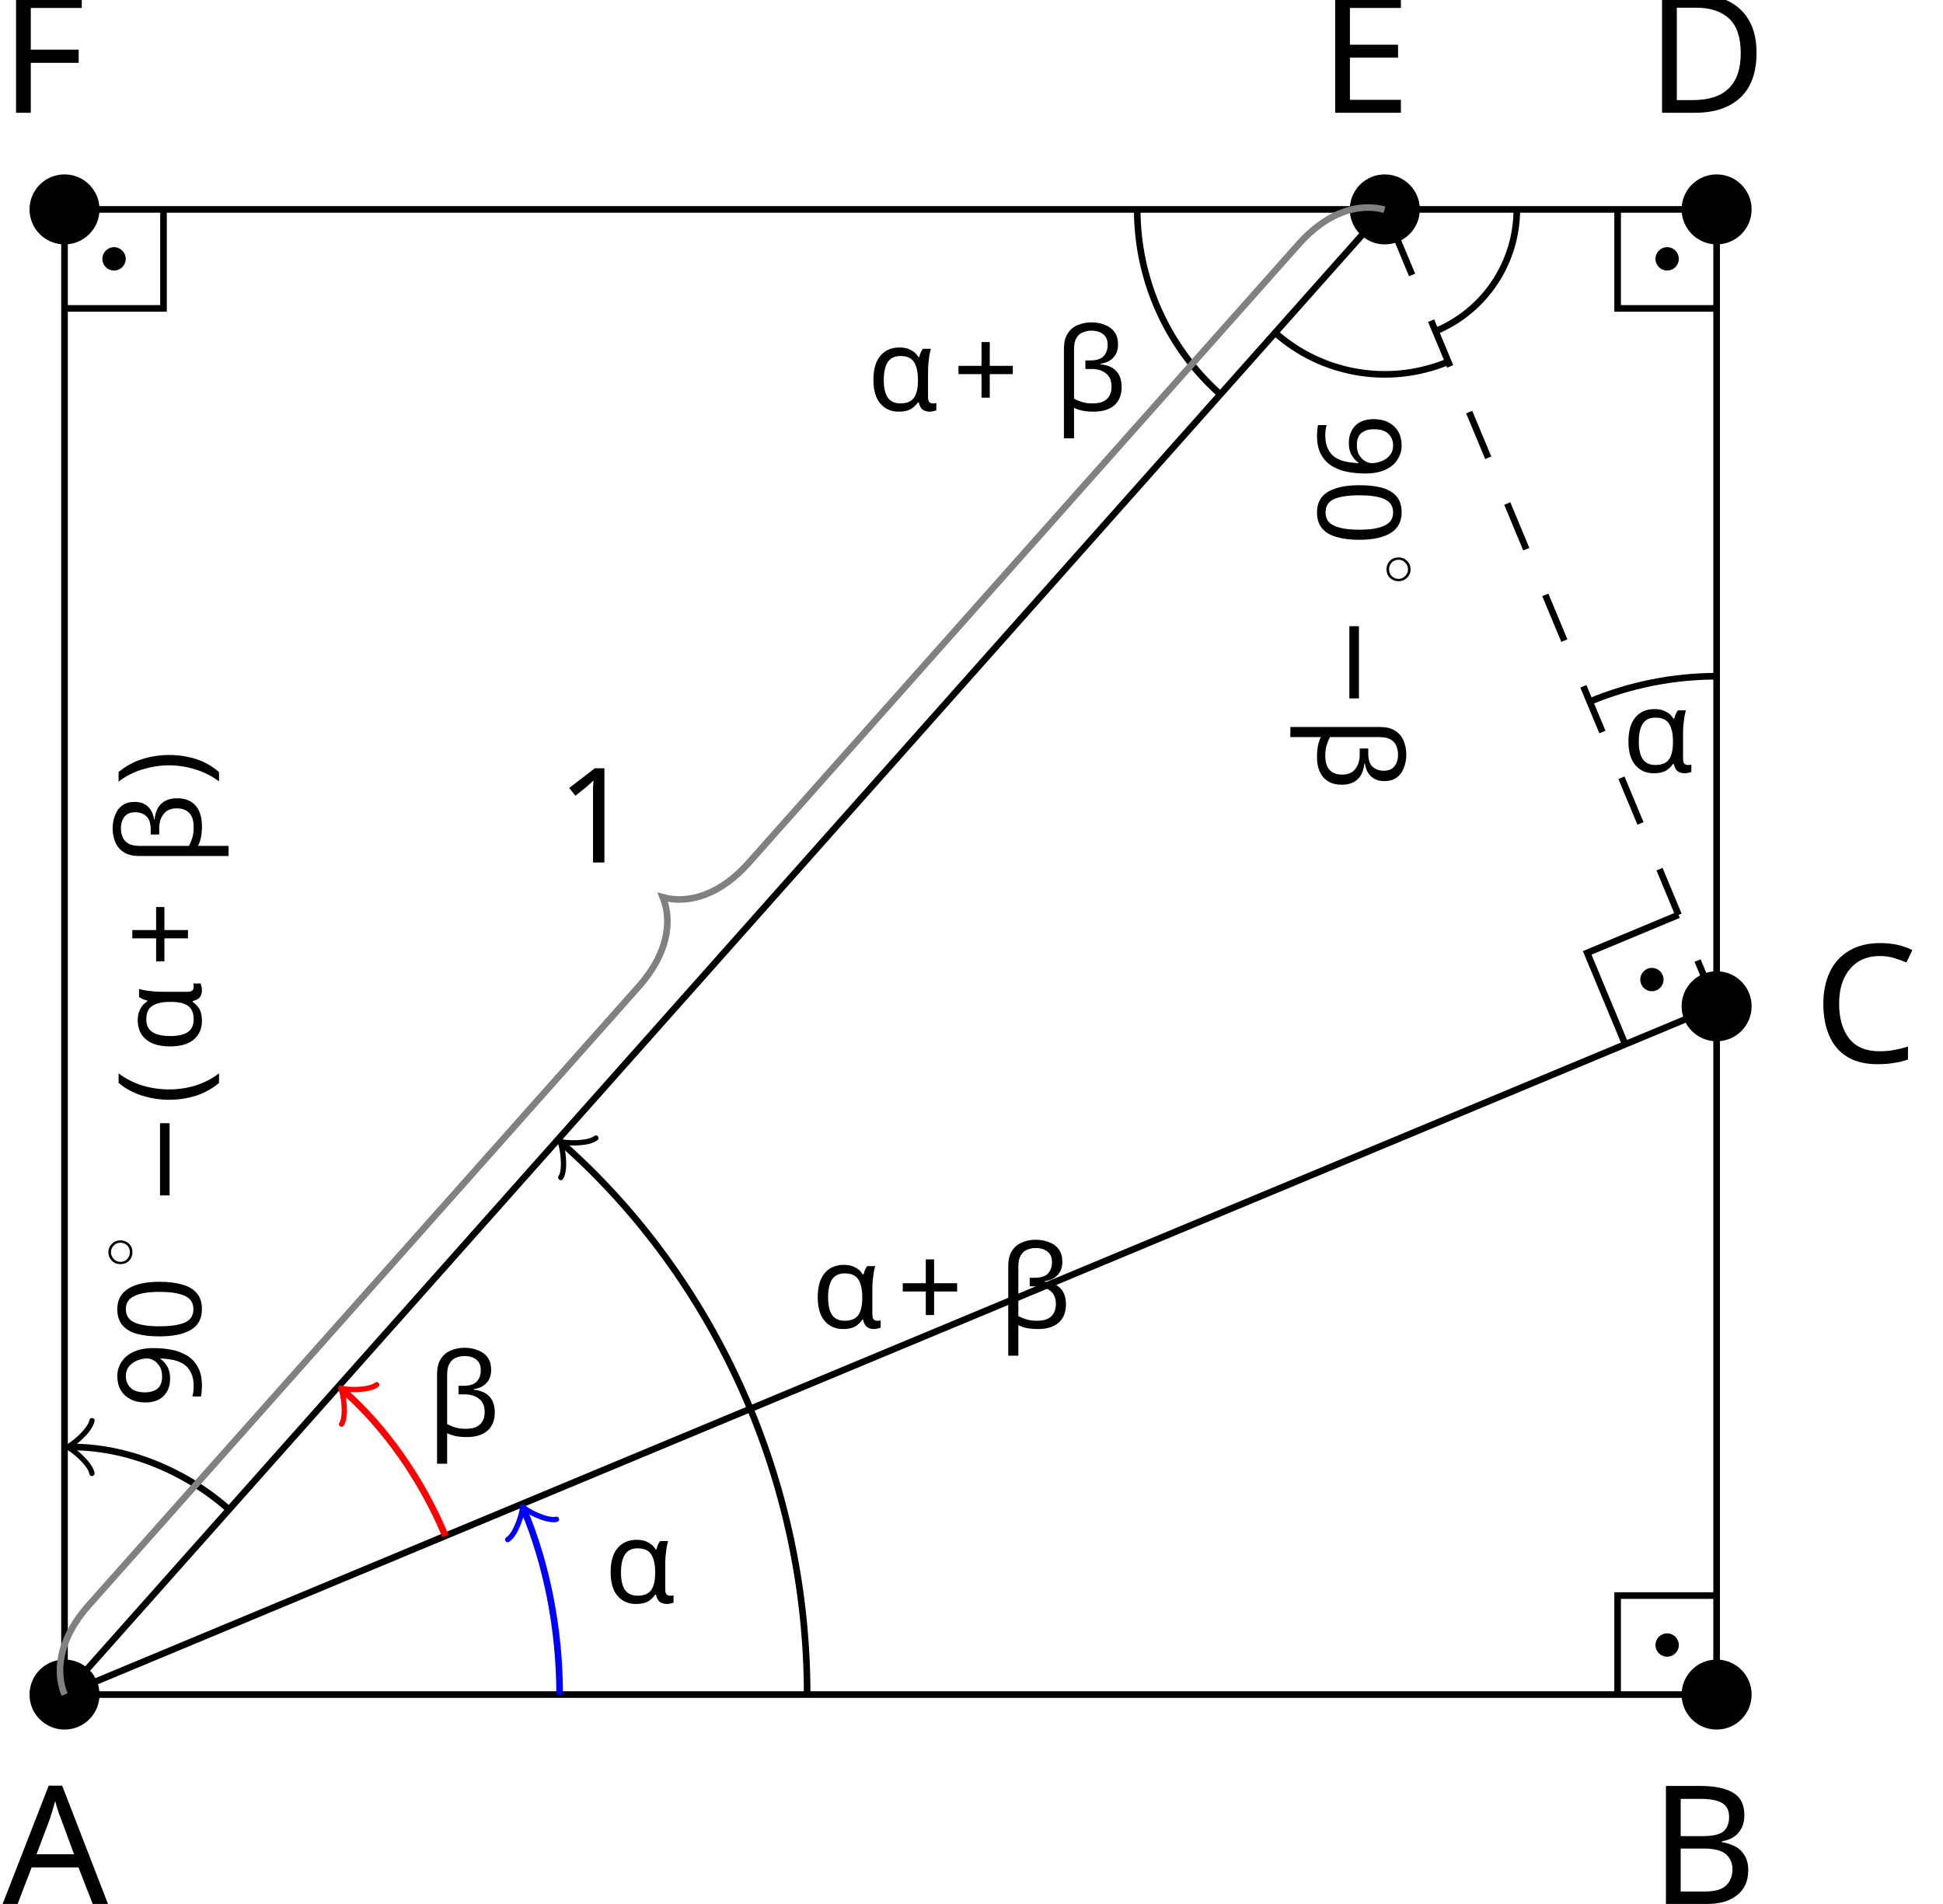
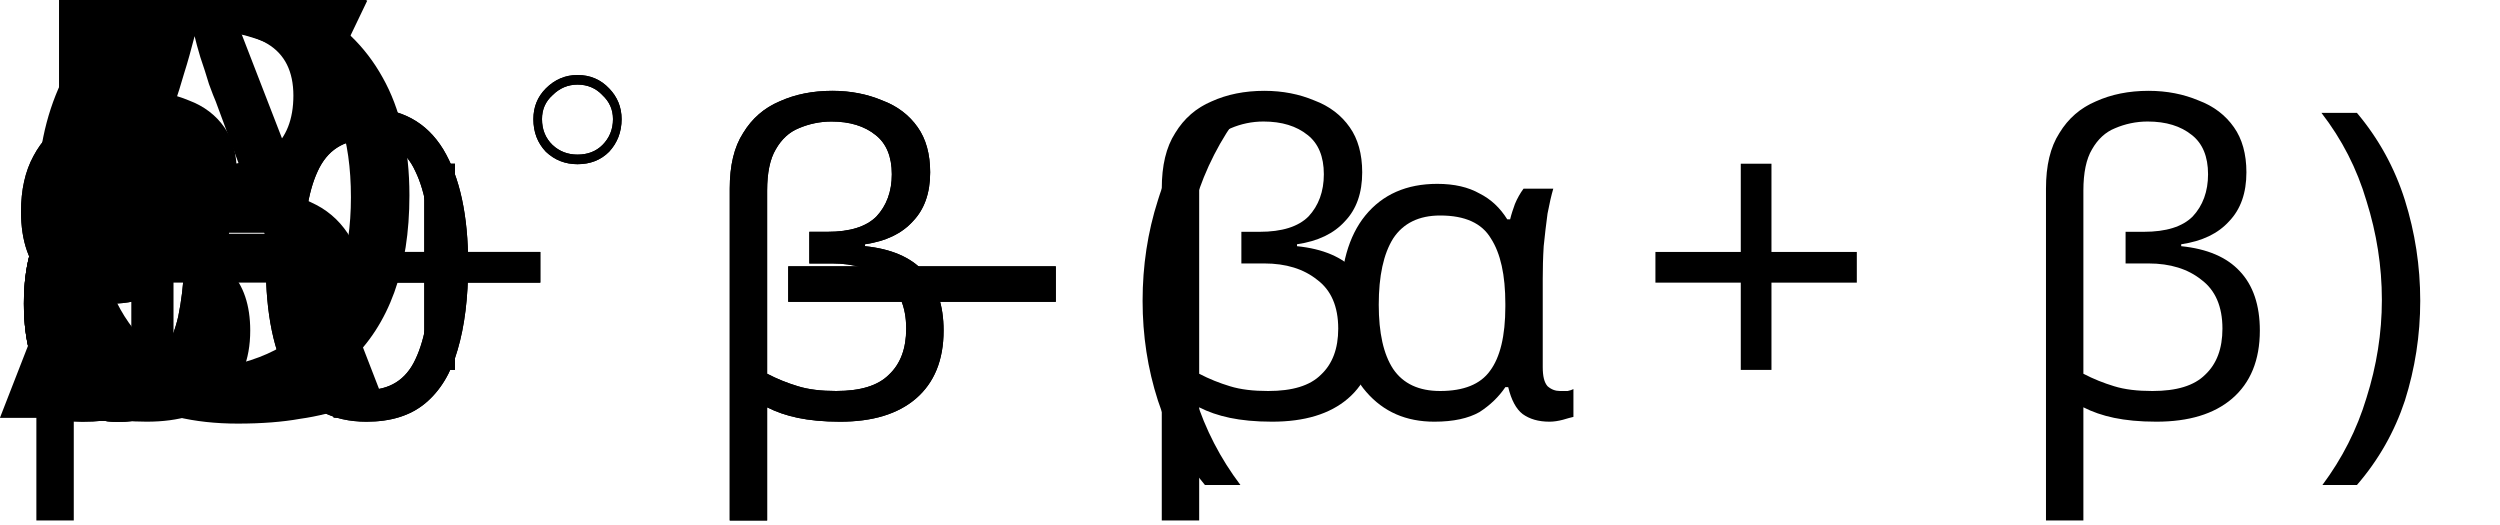
- <svg xmlns="http://www.w3.org/2000/svg" version="1.1" width="117.296pt" height="114.946pt" viewBox="-68.68 -68.681 117.296 114.946">
+ <svg xmlns="http://www.w3.org/2000/svg" version="1.1" width="40.732pt" height="8.551pt" viewBox="-64.784 26.817 40.732 8.551">
  <defs>
    <font id="cmr8" horiz-adv-x="0">
      <font-face font-family="cmr8" units-per-em="1000" ascent="750" descent="250" />
      <glyph unicode="1" horiz-adv-x="531" vert-adv-y="531" glyph-name="one" d="M314 637C314 664 312 665 285 665C244 625 191 601 96 601V568C123 568 177 568 235 595V82C235 45 232 33 137 33H102V0C143 3 229 3 274 3S406 3 447 0V33H412C317 33 314 45 314 82V637Z" />
+     </font>
+     <font id="cmr7" horiz-adv-x="0">
+       <font-face font-family="cmr7" units-per-em="1000" ascent="750" descent="250" />
+       <glyph unicode="(" horiz-adv-x="446" vert-adv-y="446" glyph-name="parenleft" d="M355 750C165 616 115 404 115 251C115 110 157-109 355-249C363-249 375-249 375-237C375-231 372-229 365-222C232-102 183 68 183 250C183 520 286 652 368 726C372 730 375 733 375 738C375 750 363 750 355 750Z" />
+       <glyph unicode=")" horiz-adv-x="446" vert-adv-y="446" glyph-name="parenright" d="M90 750C83 750 71 750 71 738C71 733 74 730 80 723C166 644 262 509 262 251C262 42 197-116 89-214C72-231 71-232 71-237S74-249 84-249C96-249 191-183 257-58C301 25 330 133 330 250C330 391 288 610 90 750Z" />
+       <glyph unicode="+" horiz-adv-x="877" vert-adv-y="877" glyph-name="plus" d="M463 226H769C782 226 806 226 806 250C806 275 783 275 769 275H463V582C463 595 463 619 439 619C414 619 414 596 414 582V275H107C94 275 70 275 70 251C70 226 93 226 107 226H414V-81C414-94 414-118 438-118C463-118 463-95 463-81V226Z" />
+       <glyph unicode="0" horiz-adv-x="569" vert-adv-y="569" glyph-name="zero" d="M516 319C516 429 503 508 457 578C426 624 364 664 284 664C52 664 52 391 52 319S52-20 284-20S516 247 516 319ZM284 8C238 8 177 35 157 117C143 176 143 258 143 332C143 405 143 481 158 536C179 615 243 636 284 636C338 636 390 603 408 545C424 491 425 419 425 332C425 258 425 184 412 121C392 30 324 8 284 8Z" />
+       <glyph unicode="9" horiz-adv-x="569" vert-adv-y="569" glyph-name="nine" d="M418 298C418 50 295 12 235 12C213 12 160 14 133 45C174 49 177 83 177 92C177 117 160 139 130 139S82 119 82 90C82 22 139-20 236-20C379-20 514 115 514 329C514 577 404 664 287 664C254 664 185 659 128 603C94 570 54 531 54 441C54 314 155 220 272 220C352 220 395 273 418 318V298ZM277 248C238 248 201 261 173 307C150 344 150 386 150 441C150 499 150 539 179 579C203 614 236 635 288 635C339 635 369 603 385 577C412 535 415 465 415 430C415 300 340 248 277 248Z" />
+     </font>
+     <font id="cmsy5" horiz-adv-x="0">
+       <font-face font-family="cmsy5" units-per-em="1000" ascent="791" descent="944" />
+       <glyph unicode="◦" horiz-adv-x="736" vert-adv-y="736" glyph-name="openbullet" d="M611 250C611 384 502 493 368 493S125 384 125 250S234 7 368 7S611 116 611 250ZM368 63C265 63 181 147 181 250S265 437 368 437S555 353 555 250S471 63 368 63Z" />
+     </font>
+     <font id="cmmi7" horiz-adv-x="0">
+       <font-face font-family="cmmi7" units-per-em="1000" ascent="750" descent="250" />
+       <glyph unicode="α" horiz-adv-x="742" vert-adv-y="742" glyph-name="alpha" d="M547 141C639 236 676 369 676 380C676 393 664 393 659 393C645 393 645 390 638 368C620 302 587 241 545 187C544 202 542 269 540 278C525 377 450 441 350 441C203 441 62 304 62 164C62 72 129-10 245-10C337-10 420 32 476 75C499 2 550-10 580-10C638-10 674 39 674 60C674 72 662 72 657 72C644 72 642 68 640 62C626 24 595 18 583 18C569 18 552 18 547 141ZM469 107C371 27 286 18 248 18C182 18 145 62 145 129C145 158 159 267 211 336C257 396 314 413 349 413C429 413 452 336 460 274C466 231 464 160 469 107Z" />
+       <glyph unicode="β" horiz-adv-x="647" vert-adv-y="647" glyph-name="beta" d="M633 566C633 654 557 705 469 705C332 705 231 549 206 448L49-182C47-189 57-194 63-194C72-194 80-193 82-187L149 80C170 34 218-9 299-9C439-9 597 92 597 245C597 304 570 364 519 397C568 428 633 485 633 566ZM435 398C420 395 413 391 384 391C368 391 344 392 337 396C347 402 375 403 384 403C399 403 421 402 435 398ZM567 584C567 531 541 453 479 418C460 424 441 431 385 431C350 431 300 429 300 393C300 368 331 364 382 364C416 364 446 369 477 378C507 357 523 316 523 272C523 127 424 19 302 19C225 19 170 66 170 145C170 155 171 165 173 174L239 440C263 535 351 677 467 677C526 677 567 645 567 584Z" />
+     </font>
+     <font id="cmsy7" horiz-adv-x="0">
+       <font-face font-family="cmsy7" units-per-em="1000" ascent="782" descent="951" />
+       <glyph unicode="−" horiz-adv-x="892" vert-adv-y="892" glyph-name="minus" d="M744 226C760 226 784 226 784 250C784 275 761 275 744 275H148C132 275 108 275 108 251C108 226 131 226 148 226H744Z" />
    </font>
    <font id="cmmi10" horiz-adv-x="0">
      <font-face font-family="cmmi10" units-per-em="1000" ascent="750" descent="250" />
      <glyph unicode="A" horiz-adv-x="750" vert-adv-y="750" glyph-name="A" d="M179 115C139 48 100 34 56 31C44 30 35 30 35 11C35 5 40 0 48 0C75 0 106 3 134 3C167 3 202 0 234 0C240 0 253 0 253 19C253 30 244 31 237 31C214 33 190 41 190 66C190 78 196 89 204 103L280 231H531C533 210 547 74 547 64C547 34 495 31 475 31C461 31 451 31 451 11C451 0 463 0 465 0C506 0 549 3 590 3C615 3 678 0 703 0C709 0 721 0 721 20C721 31 711 31 698 31C636 31 636 38 633 67L572 692C570 712 570 716 553 716C537 716 533 709 527 699L179 115ZM299 262L496 592L528 262H299Z" />
      <glyph unicode="B" horiz-adv-x="758" vert-adv-y="758" glyph-name="B" d="M160 78C150 39 148 31 69 31C52 31 42 31 42 11C42 0 51 0 69 0H426C584 0 702 118 702 216C702 288 644 346 547 357C651 376 756 450 756 545C756 619 690 683 570 683H234C215 683 205 683 205 663C205 652 214 652 233 652C235 652 254 652 271 650C289 648 298 647 298 634C298 630 297 627 294 615L160 78ZM311 366L373 614C382 649 384 652 427 652H556C644 652 665 593 665 549C665 461 579 366 457 366H311ZM266 31C252 31 250 31 244 32C234 33 231 34 231 42C231 45 231 47 236 65L305 344H494C590 344 609 270 609 227C609 128 520 31 402 31H266Z" />
      <glyph unicode="C" horiz-adv-x="714" vert-adv-y="714" glyph-name="C" d="M760 695C760 698 758 705 749 705C746 705 745 704 734 693L664 616C655 630 609 705 498 705C275 705 50 484 50 252C50 87 168-22 321-22C408-22 484 18 537 64C630 146 647 237 647 240C647 250 637 250 635 250C629 250 624 248 622 240C613 211 590 140 521 82C452 26 389 9 337 9C247 9 141 61 141 217C141 274 162 436 262 553C323 624 417 674 506 674C608 674 667 597 667 481C667 441 664 440 664 430S675 420 679 420C692 420 692 422 697 440L760 695Z" />
      <glyph unicode="D" horiz-adv-x="827" vert-adv-y="827" glyph-name="D" d="M159 78C149 39 147 31 68 31C51 31 40 31 40 12C40 0 49 0 68 0H399C607 0 804 211 804 430C804 571 719 683 569 683H233C214 683 203 683 203 664C203 652 212 652 232 652C245 652 263 651 275 650C291 648 297 645 297 634C297 630 296 627 293 615L159 78ZM375 614C384 649 386 652 429 652H536C634 652 717 599 717 467C717 418 697 254 612 144C583 107 504 31 381 31H268C254 31 252 31 246 32C236 33 233 34 233 42C233 45 233 47 238 65L375 614Z" />
      <glyph unicode="E" horiz-adv-x="738" vert-adv-y="738" glyph-name="E" d="M708 233C710 238 713 245 713 247C713 248 713 258 701 258C692 258 690 252 688 246C623 98 586 31 415 31H269C255 31 253 31 247 32C237 33 234 34 234 42C234 45 234 47 239 65L307 338H406C491 338 491 317 491 292C491 285 491 273 484 243C482 238 481 235 481 232C481 227 485 221 494 221C502 221 505 226 509 241L566 475C566 481 561 486 554 486C545 486 543 480 540 468C519 392 501 369 409 369H315L375 610C384 645 385 649 429 649H570C692 649 722 620 722 538C722 514 722 512 718 485C718 479 717 472 717 467S720 455 729 455C740 455 741 461 743 480L763 653C766 680 761 680 736 680H231C211 680 201 680 201 660C201 649 210 649 229 649C266 649 294 649 294 631C294 627 294 625 289 607L157 78C147 39 145 31 66 31C49 31 38 31 38 12C38 0 47 0 66 0H585C608 0 609 1 616 17L708 233Z" />
      <glyph unicode="F" horiz-adv-x="643" vert-adv-y="643" glyph-name="F" d="M303 325H400C475 325 483 309 483 280C483 273 483 261 476 231C474 226 473 222 473 220C473 212 479 208 485 208C495 208 495 211 500 229L555 446C558 457 558 459 558 462C558 464 556 473 546 473S535 468 531 452C510 374 487 356 402 356H311L375 610C384 645 385 649 429 649H561C684 649 707 616 707 539C707 516 707 512 704 485C702 472 702 470 702 467C702 462 705 455 714 455C725 455 726 461 728 480L748 653C751 680 746 680 721 680H231C211 680 201 680 201 660C201 649 210 649 229 649C266 649 294 649 294 631C294 627 294 625 289 607L157 78C147 39 145 31 66 31C49 31 38 31 38 12C38 0 50 0 53 0C82 0 156 3 185 3C218 3 301 0 334 0C343 0 355 0 355 19C355 27 349 29 349 30C346 31 344 31 321 31C299 31 294 31 269 33C240 36 237 40 237 53C237 55 237 61 241 76L303 325Z" />
-     </font>
-     <font id="cmsy7" horiz-adv-x="0">
-       <font-face font-family="cmsy7" units-per-em="1000" ascent="782" descent="951" />
-       <glyph unicode="−" horiz-adv-x="892" vert-adv-y="892" glyph-name="minus" d="M744 226C760 226 784 226 784 250C784 275 761 275 744 275H148C132 275 108 275 108 251C108 226 131 226 148 226H744Z" />
-     </font>
-     <font id="cmsy5" horiz-adv-x="0">
-       <font-face font-family="cmsy5" units-per-em="1000" ascent="791" descent="944" />
-       <glyph unicode="◦" horiz-adv-x="736" vert-adv-y="736" glyph-name="openbullet" d="M611 250C611 384 502 493 368 493S125 384 125 250S234 7 368 7S611 116 611 250ZM368 63C265 63 181 147 181 250S265 437 368 437S555 353 555 250S471 63 368 63Z" />
-     </font>
-     <font id="cmr7" horiz-adv-x="0">
-       <font-face font-family="cmr7" units-per-em="1000" ascent="750" descent="250" />
-       <glyph unicode="(" horiz-adv-x="446" vert-adv-y="446" glyph-name="parenleft" d="M355 750C165 616 115 404 115 251C115 110 157-109 355-249C363-249 375-249 375-237C375-231 372-229 365-222C232-102 183 68 183 250C183 520 286 652 368 726C372 730 375 733 375 738C375 750 363 750 355 750Z" />
-       <glyph unicode=")" horiz-adv-x="446" vert-adv-y="446" glyph-name="parenright" d="M90 750C83 750 71 750 71 738C71 733 74 730 80 723C166 644 262 509 262 251C262 42 197-116 89-214C72-231 71-232 71-237S74-249 84-249C96-249 191-183 257-58C301 25 330 133 330 250C330 391 288 610 90 750Z" />
-       <glyph unicode="+" horiz-adv-x="877" vert-adv-y="877" glyph-name="plus" d="M463 226H769C782 226 806 226 806 250C806 275 783 275 769 275H463V582C463 595 463 619 439 619C414 619 414 596 414 582V275H107C94 275 70 275 70 251C70 226 93 226 107 226H414V-81C414-94 414-118 438-118C463-118 463-95 463-81V226Z" />
-       <glyph unicode="0" horiz-adv-x="569" vert-adv-y="569" glyph-name="zero" d="M516 319C516 429 503 508 457 578C426 624 364 664 284 664C52 664 52 391 52 319S52-20 284-20S516 247 516 319ZM284 8C238 8 177 35 157 117C143 176 143 258 143 332C143 405 143 481 158 536C179 615 243 636 284 636C338 636 390 603 408 545C424 491 425 419 425 332C425 258 425 184 412 121C392 30 324 8 284 8Z" />
-       <glyph unicode="9" horiz-adv-x="569" vert-adv-y="569" glyph-name="nine" d="M418 298C418 50 295 12 235 12C213 12 160 14 133 45C174 49 177 83 177 92C177 117 160 139 130 139S82 119 82 90C82 22 139-20 236-20C379-20 514 115 514 329C514 577 404 664 287 664C254 664 185 659 128 603C94 570 54 531 54 441C54 314 155 220 272 220C352 220 395 273 418 318V298ZM277 248C238 248 201 261 173 307C150 344 150 386 150 441C150 499 150 539 179 579C203 614 236 635 288 635C339 635 369 603 385 577C412 535 415 465 415 430C415 300 340 248 277 248Z" />
-     </font>
-     <font id="cmmi7" horiz-adv-x="0">
-       <font-face font-family="cmmi7" units-per-em="1000" ascent="750" descent="250" />
-       <glyph unicode="α" horiz-adv-x="742" vert-adv-y="742" glyph-name="alpha" d="M547 141C639 236 676 369 676 380C676 393 664 393 659 393C645 393 645 390 638 368C620 302 587 241 545 187C544 202 542 269 540 278C525 377 450 441 350 441C203 441 62 304 62 164C62 72 129-10 245-10C337-10 420 32 476 75C499 2 550-10 580-10C638-10 674 39 674 60C674 72 662 72 657 72C644 72 642 68 640 62C626 24 595 18 583 18C569 18 552 18 547 141ZM469 107C371 27 286 18 248 18C182 18 145 62 145 129C145 158 159 267 211 336C257 396 314 413 349 413C429 413 452 336 460 274C466 231 464 160 469 107Z" />
-       <glyph unicode="β" horiz-adv-x="647" vert-adv-y="647" glyph-name="beta" d="M633 566C633 654 557 705 469 705C332 705 231 549 206 448L49-182C47-189 57-194 63-194C72-194 80-193 82-187L149 80C170 34 218-9 299-9C439-9 597 92 597 245C597 304 570 364 519 397C568 428 633 485 633 566ZM435 398C420 395 413 391 384 391C368 391 344 392 337 396C347 402 375 403 384 403C399 403 421 402 435 398ZM567 584C567 531 541 453 479 418C460 424 441 431 385 431C350 431 300 429 300 393C300 368 331 364 382 364C416 364 446 369 477 378C507 357 523 316 523 272C523 127 424 19 302 19C225 19 170 66 170 145C170 155 171 165 173 174L239 440C263 535 351 677 467 677C526 677 567 645 567 584Z" />
    </font>
  </defs>
  <style type="text/css">
text.f0 {font-family:cmr8;font-size:7.97px}
text.f1 {font-family:cmsy7;font-size:6.974px}
text.f2 {font-family:cmsy5;font-size:4.981px}
text.f3 {font-family:cmmi10;font-size:9.963px}
text.f4 {font-family:cmmi7;font-size:6.974px}
text.f5 {font-family:cmr7;font-size:6.974px}

</style>
  <g id="page1">
-     <path d="M-64.785 33.625L34.949-7.93" stroke="#000" fill="none" stroke-width=".399" stroke-miterlimit="10" />
-     <path d="M-64.785 33.625L14.918-56.039" stroke="#000" fill="none" stroke-width=".399" stroke-miterlimit="10" />
-     <path d="M34.949-7.93L14.918-56.039" stroke="#000" fill="none" stroke-width=".399" stroke-miterlimit="10" stroke-dasharray="2.989,2.989" />
-     <path d="M-64.785 33.625H34.949V-56.039H-64.785Z" stroke="#000" fill="none" stroke-width=".399" stroke-miterlimit="10" />
-     <path d="M-34.895 33.625C-34.895 29.68-35.68 25.77-37.02 22.555" stroke="#00f" fill="none" stroke-width=".399" stroke-miterlimit="10" />
-     <path d="M-38.031 24.27C-37.52 23.949-37.113 22.59-37.137 22.277C-36.93 22.516-35.68 23.18-35.09 23.043" stroke="#00f" fill="none" stroke-width=".319" stroke-miterlimit="10" stroke-linecap="round" stroke-linejoin="round" />
-     <text class="f4" x="-64.784" y="33.625" transform="matrix(1 0 0 1 32.5778 -5.5316)">α</text>
-     <path d="M-41.793 24.047C-43.234 20.59-45.438 17.5-47.895 15.316" stroke="#f00" fill="none" stroke-width=".399" stroke-miterlimit="10" />
-     <path d="M-48.062 17.301C-47.738 16.789-47.961 15.391-48.117 15.117C-47.828 15.238-46.414 15.297-45.941 14.918" stroke="#f00" fill="none" stroke-width=".319" stroke-miterlimit="10" stroke-linecap="round" stroke-linejoin="round" />
-     <text class="f4" x="-64.784" y="33.625" transform="matrix(1 0 0 1 21.8955 -15.6086)">β</text>
-     <path d="M-19.953 33.625C-19.953 20.82-25.434 8.625-34.66 .422" stroke="#000" fill="none" stroke-width=".399" stroke-miterlimit="10" />
-     <path d="M-34.824 2.41C-34.5 1.895-34.727 .496-34.883 .223C-34.594 .348-33.18 .406-32.707 .027" stroke="#000" fill="none" stroke-width=".319" stroke-miterlimit="10" stroke-linecap="round" stroke-linejoin="round" />
-     <text class="f4" x="-64.784" y="33.625" transform="matrix(1 0 0 1 45.0804 -22.1311)">α</text>
-     <text class="f5" x="-59.605" y="33.625" transform="matrix(1 0 0 1 45.0804 -22.1311)">+</text>
-     <text class="f4" x="-53.489" y="33.625" transform="matrix(1 0 0 1 45.0804 -22.1311)">β</text>
-     <path d="M-.027-56.039C-.027-51.773 1.801-47.707 4.988-44.871" stroke="#000" fill="none" stroke-width=".399" stroke-miterlimit="10" />
-     <text class="f4" x="-64.784" y="33.625" transform="matrix(1 0 0 1 48.442 -77.515)">α</text>
-     <text class="f5" x="-59.605" y="33.625" transform="matrix(1 0 0 1 48.442 -77.515)">+</text>
-     <text class="f4" x="-53.489" y="33.625" transform="matrix(1 0 0 1 48.442 -77.515)">β</text>
-     <path d="M-54.855 22.457C-57.59 20.023-61.125 18.68-64.324 18.68" stroke="#000" fill="none" stroke-width=".399" stroke-miterlimit="10" />
-     <path d="M-63.129 20.273C-63.23 19.676-64.324 18.781-64.625 18.68C-64.324 18.582-63.23 17.684-63.129 17.086" stroke="#000" fill="none" stroke-width=".319" stroke-miterlimit="10" stroke-linecap="round" stroke-linejoin="round" />
-     <text class="f5" x="-64.784" y="33.625" transform="matrix(0 -1 1 0 -90.1767 -48.4524)">90</text>
-     <text class="f2" x="-56.842" y="30.618" transform="matrix(0 -1 1 0 -90.1767 -48.4524)">◦</text>
-     <text class="f1" x="-52.677" y="33.625" transform="matrix(0 -1 1 0 -90.1767 -48.4524)">−</text>
-     <text class="f5" x="-46.45" y="33.625" transform="matrix(0 -1 1 0 -90.1767 -48.4524)">(</text>
-     <text class="f4" x="-43.337" y="33.625" transform="matrix(0 -1 1 0 -90.1767 -48.4524)">α</text>
-     <text class="f5" x="-38.158" y="33.625" transform="matrix(0 -1 1 0 -90.1767 -48.4524)">+</text>
-     <text class="f4" x="-32.042" y="33.625" transform="matrix(0 -1 1 0 -90.1767 -48.4524)">β</text>
-     <text class="f5" x="-27.166" y="33.625" transform="matrix(0 -1 1 0 -90.1767 -48.4524)">)</text>
-     <path d="M8.301-48.594C11.156-46.055 15.219-45.375 18.746-46.844" stroke="#000" fill="none" stroke-width=".399" stroke-miterlimit="10" />
-     <text class="f5" x="-64.784" y="33.625" transform="matrix(0 1 -1 0 44.5133 21.0654)">90</text>
-     <text class="f2" x="-56.842" y="30.618" transform="matrix(0 1 -1 0 44.5133 21.0654)">◦</text>
-     <text class="f1" x="-52.677" y="33.625" transform="matrix(0 1 -1 0 44.5133 21.0654)">−</text>
-     <text class="f4" x="-46.45" y="33.625" transform="matrix(0 1 -1 0 44.5133 21.0654)">β</text>
-     <path d="M34.949-27.855C32.324-27.855 29.719-27.332 27.293-26.324" stroke="#000" fill="none" stroke-width=".399" stroke-miterlimit="10" />
-     <text class="f4" x="-64.784" y="33.625" transform="matrix(1 0 0 1 94.0214 -55.6839)">α</text>
-     <path d="M17.98-48.684C20.953-49.918 22.887-52.824 22.887-56.039" stroke="#000" fill="none" stroke-width=".399" stroke-miterlimit="10" />
-     <path d="M28.973-56.039V-50.062H34.949" stroke="#000" fill="none" stroke-width=".399" stroke-miterlimit="10" />
-     <path d="M32.668-53.051C32.668-53.441 32.352-53.758 31.961-53.758C31.574-53.758 31.258-53.441 31.258-53.051C31.258-52.664 31.574-52.348 31.961-52.348C32.352-52.348 32.668-52.664 32.668-53.051Z" />
-     <path d="M34.949 27.648H28.973V33.625" stroke="#000" fill="none" stroke-width=".399" stroke-miterlimit="10" />
-     <path d="M32.668 30.637C32.668 30.246 32.352 29.93 31.961 29.93C31.574 29.93 31.258 30.246 31.258 30.637C31.258 31.023 31.574 31.34 31.961 31.34C32.352 31.34 32.668 31.023 32.668 30.637Z" />
-     <path d="M32.652-13.449L27.137-11.152L29.434-5.633" stroke="#000" fill="none" stroke-width=".399" stroke-miterlimit="10" />
-     <path d="M31.746-9.539C31.746-9.93 31.434-10.246 31.043-10.246C30.652-10.246 30.34-9.93 30.34-9.539C30.34-9.152 30.652-8.836 31.043-8.836C31.434-8.836 31.746-9.152 31.746-9.539Z" />
-     <path d="M-64.785-50.062H-58.809V-56.039" stroke="#000" fill="none" stroke-width=".399" stroke-miterlimit="10" />
-     <path d="M-61.09-53.051C-61.09-53.441-61.406-53.758-61.797-53.758C-62.184-53.758-62.5-53.441-62.5-53.051C-62.5-52.664-62.184-52.348-61.797-52.348C-61.406-52.348-61.09-52.664-61.09-53.051Z" />
-     <path d="M-62.672 33.625C-62.672 32.457-63.617 31.512-64.785 31.512C-65.953 31.512-66.898 32.457-66.898 33.625C-66.898 34.793-65.953 35.738-64.785 35.738C-63.617 35.738-62.672 34.793-62.672 33.625Z" />
-     <text class="f3" x="-64.784" y="33.625" transform="matrix(1 0 0 1 -3.736 12.6404)">A</text>
-     <path d="M37.063 33.625C37.063 32.457 36.118 31.512 34.949 31.512C33.785 31.512 32.836 32.457 32.836 33.625C32.836 34.793 33.785 35.738 34.949 35.738C36.118 35.738 37.063 34.793 37.063 33.625Z" />
-     <text class="f3" x="-64.784" y="33.625" transform="matrix(1 0 0 1 95.7068 12.6404)">B</text>
-     <path d="M37.063-7.93C37.063-9.098 36.118-10.043 34.949-10.043C33.785-10.043 32.836-9.098 32.836-7.93S33.785-5.816 34.949-5.816C36.118-5.816 37.063-6.762 37.063-7.93Z" />
-     <text class="f3" x="-64.784" y="33.625" transform="matrix(1 0 0 1 105.5677 -38.15073)">C</text>
-     <path d="M37.063-56.039C37.063-57.207 36.118-58.152 34.949-58.152C33.785-58.152 32.836-57.207 32.836-56.039C32.836-54.875 33.785-53.926 34.949-53.926C36.118-53.926 37.063-54.875 37.063-56.039Z" />
-     <text class="f3" x="-64.784" y="33.625" transform="matrix(1 0 0 1 95.4726 -95.4974)">D</text>
-     <path d="M17.031-56.039C17.031-57.207 16.086-58.152 14.918-58.152C13.75-58.152 12.805-57.207 12.805-56.039C12.805-54.875 13.75-53.926 14.918-53.926C16.086-53.926 17.031-54.875 17.031-56.039Z" />
-     <text class="f3" x="-64.784" y="33.625" transform="matrix(1 0 0 1 75.7378 -95.4974)">E</text>
-     <path d="M-62.672-56.039C-62.672-57.207-63.617-58.152-64.785-58.152C-65.953-58.152-66.898-57.207-66.898-56.039C-66.898-54.875-65.953-53.926-64.785-53.926C-63.617-53.926-62.672-54.875-62.672-56.039Z" />
-     <text class="f3" x="-64.784" y="33.625" transform="matrix(1 0 0 1 -3.8952 -95.4974)">F</text>
-     <path d="M-64.785 33.625C-65.406 32.074-64.992 30.109-63.336 28.246L-30.109-9.133C-28.457-10.992-28.043-12.957-28.664-14.508C-27.051-14.074-25.148-14.715-23.492-16.578L9.734-53.957C11.387-55.816 13.289-56.457 14.902-56.023" stroke="#808080" fill="none" stroke-width=".399" stroke-miterlimit="10" />
-     <text class="f0" x="-64.784" y="33.625" transform="matrix(1 0 0 1 29.7637 -50.2345)">1</text>
+     <text class="f4" x="-64.784" y="33.625">α<tspan x="-64.784">β</tspan>
+       <tspan x="-64.784">α</tspan>
+     </text>
+     <text class="f5" x="-59.605" y="33.625">+</text>
+     <text class="f4" x="-53.489" y="33.625">β<tspan x="-64.784">α</tspan>
+     </text>
+     <text class="f5" x="-59.605" y="33.625">+</text>
+     <text class="f4" x="-53.489" y="33.625">β</text>
+     <text class="f5" x="-64.784" y="33.625">90</text>
+     <text class="f2" x="-56.842" y="30.618">◦</text>
+     <text class="f1" x="-52.677" y="33.625">−</text>
+     <text class="f5" x="-46.45" y="33.625">(</text>
+     <text class="f4" x="-43.337" y="33.625">α</text>
+     <text class="f5" x="-38.158" y="33.625">+</text>
+     <text class="f4" x="-32.042" y="33.625">β</text>
+     <text class="f5" x="-27.166" y="33.625">)<tspan x="-64.784">90</tspan>
+     </text>
+     <text class="f2" x="-56.842" y="30.618">◦</text>
+     <text class="f1" x="-52.677" y="33.625">−</text>
+     <text class="f4" x="-46.45" y="33.625">β<tspan x="-64.784">α</tspan>
+     </text>
+     <text class="f3" x="-64.784" y="33.625">A<tspan x="-64.784">B</tspan>
+       <tspan x="-64.784">C</tspan>
+       <tspan x="-64.784">D</tspan>
+       <tspan x="-64.784">E</tspan>
+       <tspan x="-64.784">F</tspan>
+     </text>
+     <text class="f0" x="-64.784" y="33.625">1</text>
  </g>
</svg>
